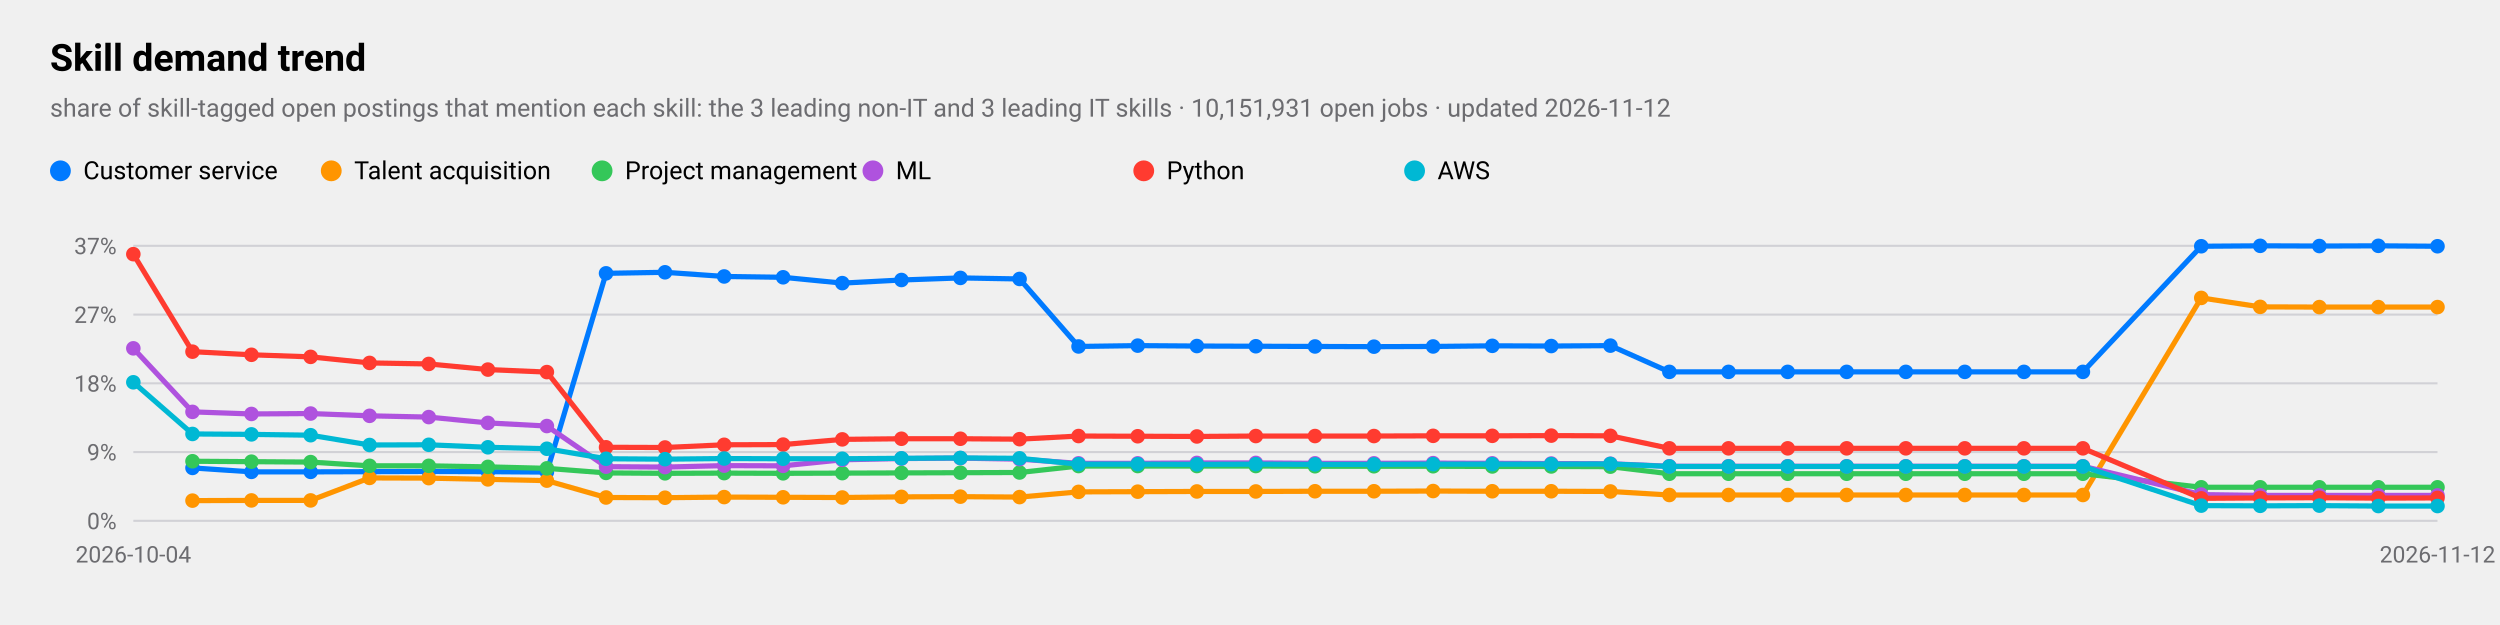
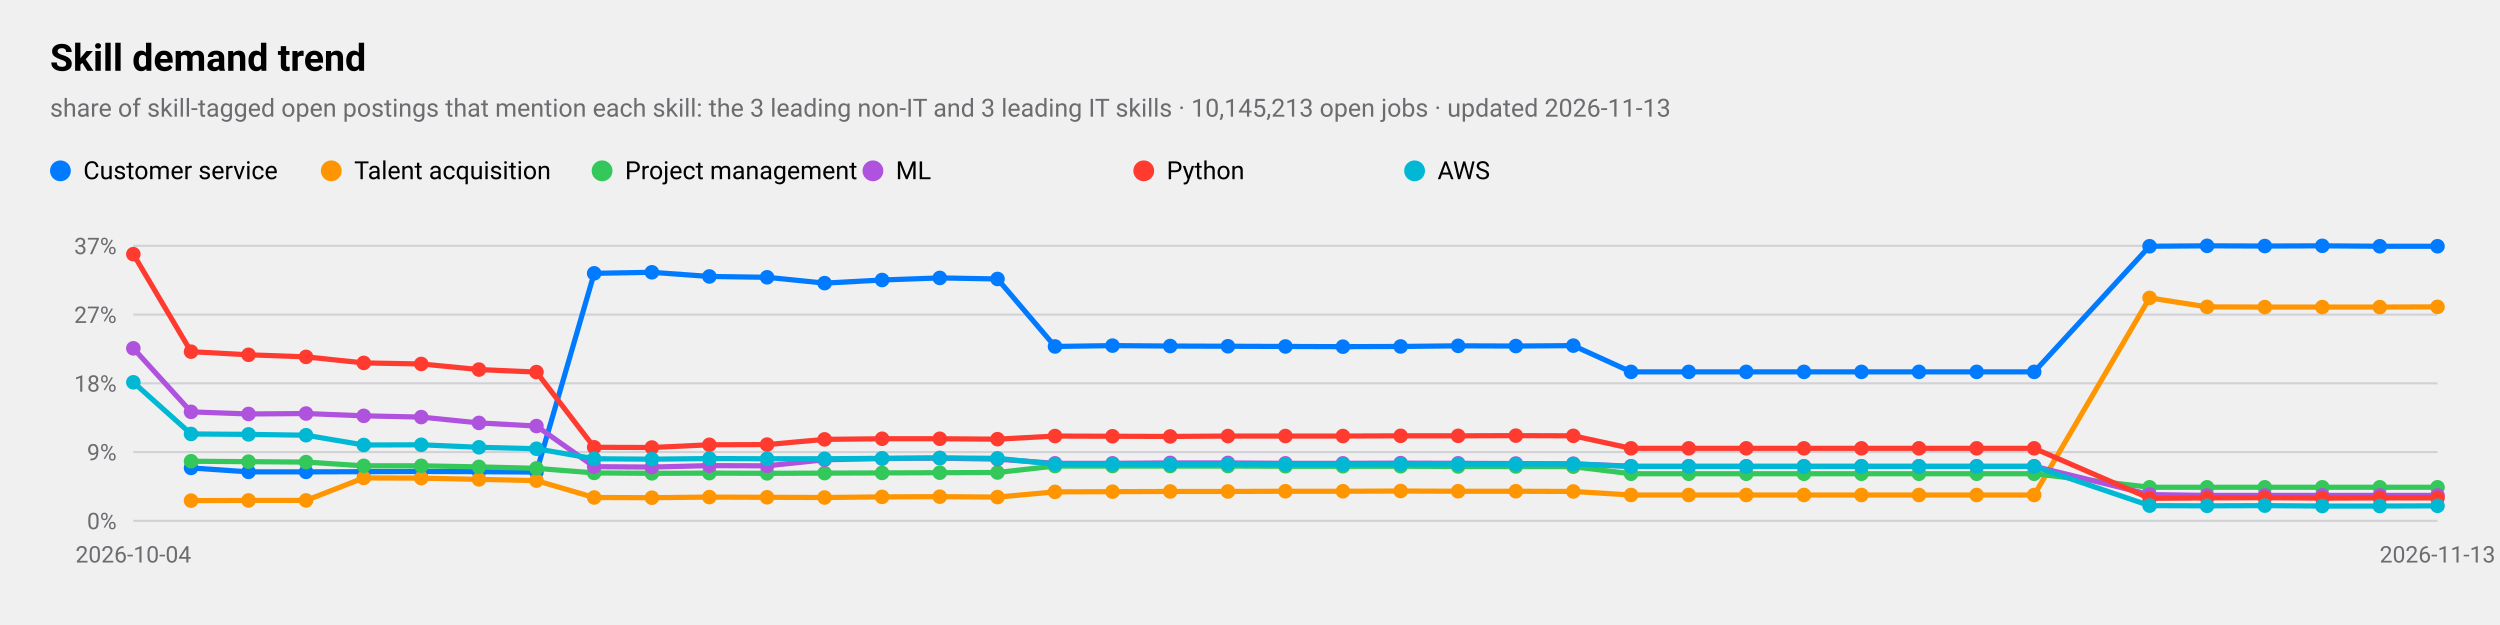
<svg xmlns="http://www.w3.org/2000/svg" viewBox="0 0 1200 300" width="1200" height="300" role="img" aria-label="Skill demand trend">
  <style>
text{font-family:-apple-system,BlinkMacSystemFont,"SF Pro Text","Helvetica Neue","Segoe UI",Roboto,sans-serif;fill:#000}
.sub,.val,.axis{fill:#6c6c70}.bar{fill:#007aff}.track{fill:#e5e5ea}.grid{stroke:#d1d1d6}
.l1{fill:none;stroke:#007aff;stroke-width:2.5}.d1{fill:#007aff}.l2{fill:none;stroke:#ff9500;stroke-width:2.5}.d2{fill:#ff9500}
.l3{fill:none;stroke:#34c759;stroke-width:2.5}.d3{fill:#34c759}.l4{fill:none;stroke:#af52de;stroke-width:2.5}.d4{fill:#af52de}
.l5{fill:none;stroke:#ff3b30;stroke-width:2.5}.d5{fill:#ff3b30}.l6{fill:none;stroke:#00b8d4;stroke-width:2.5}.d6{fill:#00b8d4}
@media(prefers-color-scheme:dark){text{fill:#fff}.sub,.val,.axis{fill:#98989d}.bar{fill:#0a84ff}.track{fill:#2c2c2e}.grid{stroke:#38383a}
.l1{stroke:#0a84ff}.d1{fill:#0a84ff}.l2{stroke:#ff9f0a}.d2{fill:#ff9f0a}
.l3{stroke:#30d158}.d3{fill:#30d158}.l4{stroke:#bf5af2}.d4{fill:#bf5af2}.l5{stroke:#ff453a}.d5{fill:#ff453a}.l6{stroke:#40cbe0}.d6{fill:#40cbe0}}
</style>
  <text x="24" y="34" font-size="18" font-weight="600">Skill demand trend</text>
-   <text class="sub" x="24" y="56" font-size="12">share of skill-tagged open postings that mention each skill: the 3 leading non-IT and 3 leading IT skills · 10,151,931 open jobs · updated 2026-11-12</text>
+   <text class="sub" x="24" y="56" font-size="12">share of skill-tagged open postings that mention each skill: the 3 leading non-IT and 3 leading IT skills · 10,145,213 open jobs · updated 2026-11-13</text>
  <line class="grid" x1="64" x2="1170" y1="250.0" y2="250.0" />
  <text class="axis" x="56" y="254.0" font-size="11" text-anchor="end">0%</text>
  <line class="grid" x1="64" x2="1170" y1="217.0" y2="217.0" />
  <text class="axis" x="56" y="221.0" font-size="11" text-anchor="end">9%</text>
  <line class="grid" x1="64" x2="1170" y1="184.0" y2="184.0" />
  <text class="axis" x="56" y="188.0" font-size="11" text-anchor="end">18%</text>
  <line class="grid" x1="64" x2="1170" y1="151.0" y2="151.0" />
  <text class="axis" x="56" y="155.0" font-size="11" text-anchor="end">27%</text>
  <line class="grid" x1="64" x2="1170" y1="118.0" y2="118.0" />
  <text class="axis" x="56" y="122.0" font-size="11" text-anchor="end">37%</text>
  <text class="axis" x="64.0" y="270" font-size="11" text-anchor="middle">2026-10-04</text>
-   <text class="axis" x="1170.0" y="270" font-size="11" text-anchor="middle">2026-11-12</text>
-   <polyline class="l1" points="92.4,224.6 120.7,226.5 149.1,226.5 177.4,226.4 205.8,226.3 234.2,226.4 262.5,226.6 290.9,131.2 319.2,130.7 347.6,132.7 375.9,133.1 404.3,135.9 432.7,134.4 461.0,133.4 489.4,133.9 517.7,166.3 546.1,165.9 574.5,166.1 602.8,166.2 631.2,166.3 659.5,166.4 687.9,166.3 716.3,166.0 744.6,166.1 773.0,165.9 801.3,178.5 829.7,178.5 858.1,178.5 886.4,178.5 914.8,178.5 943.1,178.5 971.5,178.5 999.8,178.5 1056.6,118.2 1084.9,118.0 1113.3,118.1 1141.6,118.0 1170.0,118.2" />
-   <circle class="d1" cx="92.4" cy="224.6" r="3.5" />
-   <circle class="d1" cx="120.7" cy="226.5" r="3.5" />
-   <circle class="d1" cx="149.1" cy="226.5" r="3.5" />
-   <circle class="d1" cx="177.4" cy="226.4" r="3.5" />
-   <circle class="d1" cx="205.8" cy="226.3" r="3.5" />
-   <circle class="d1" cx="234.2" cy="226.4" r="3.5" />
-   <circle class="d1" cx="262.5" cy="226.6" r="3.5" />
-   <circle class="d1" cx="290.9" cy="131.2" r="3.5" />
-   <circle class="d1" cx="319.2" cy="130.7" r="3.5" />
-   <circle class="d1" cx="347.6" cy="132.7" r="3.5" />
-   <circle class="d1" cx="375.9" cy="133.1" r="3.5" />
-   <circle class="d1" cx="404.3" cy="135.9" r="3.5" />
-   <circle class="d1" cx="432.7" cy="134.4" r="3.5" />
-   <circle class="d1" cx="461.0" cy="133.4" r="3.5" />
-   <circle class="d1" cx="489.4" cy="133.9" r="3.5" />
-   <circle class="d1" cx="517.7" cy="166.3" r="3.5" />
-   <circle class="d1" cx="546.1" cy="165.9" r="3.5" />
-   <circle class="d1" cx="574.5" cy="166.1" r="3.5" />
-   <circle class="d1" cx="602.8" cy="166.2" r="3.5" />
-   <circle class="d1" cx="631.2" cy="166.3" r="3.5" />
-   <circle class="d1" cx="659.5" cy="166.4" r="3.5" />
-   <circle class="d1" cx="687.9" cy="166.3" r="3.5" />
-   <circle class="d1" cx="716.3" cy="166.0" r="3.5" />
-   <circle class="d1" cx="744.6" cy="166.1" r="3.5" />
-   <circle class="d1" cx="773.0" cy="165.9" r="3.5" />
-   <circle class="d1" cx="801.3" cy="178.5" r="3.5" />
-   <circle class="d1" cx="829.7" cy="178.5" r="3.5" />
-   <circle class="d1" cx="858.1" cy="178.5" r="3.5" />
-   <circle class="d1" cx="886.4" cy="178.5" r="3.5" />
-   <circle class="d1" cx="914.8" cy="178.5" r="3.5" />
-   <circle class="d1" cx="943.1" cy="178.5" r="3.5" />
-   <circle class="d1" cx="971.5" cy="178.5" r="3.5" />
-   <circle class="d1" cx="999.8" cy="178.5" r="3.5" />
-   <circle class="d1" cx="1056.6" cy="118.2" r="3.5" />
-   <circle class="d1" cx="1084.9" cy="118.0" r="3.5" />
-   <circle class="d1" cx="1113.3" cy="118.1" r="3.5" />
-   <circle class="d1" cx="1141.6" cy="118.0" r="3.5" />
+   <text class="axis" x="1170.0" y="270" font-size="11" text-anchor="middle">2026-11-13</text>
+   <polyline class="l1" points="91.7,224.6 119.3,226.5 146.9,226.5 174.6,226.4 202.2,226.3 229.9,226.4 257.5,226.6 285.2,131.2 312.9,130.7 340.5,132.7 368.2,133.1 395.8,135.9 423.4,134.4 451.1,133.4 478.8,133.9 506.4,166.3 534.0,165.9 561.7,166.1 589.4,166.2 617.0,166.3 644.6,166.4 672.3,166.3 699.9,166.0 727.6,166.1 755.2,165.9 782.9,178.5 810.6,178.5 838.2,178.5 865.9,178.5 893.5,178.5 921.1,178.5 948.8,178.5 976.4,178.5 1031.8,118.2 1059.4,118.0 1087.1,118.1 1114.7,118.0 1142.3,118.2 1170.0,118.2" />
+   <circle class="d1" cx="91.7" cy="224.6" r="3.5" />
+   <circle class="d1" cx="119.3" cy="226.5" r="3.5" />
+   <circle class="d1" cx="146.9" cy="226.5" r="3.5" />
+   <circle class="d1" cx="174.6" cy="226.4" r="3.5" />
+   <circle class="d1" cx="202.2" cy="226.3" r="3.5" />
+   <circle class="d1" cx="229.9" cy="226.4" r="3.5" />
+   <circle class="d1" cx="257.5" cy="226.6" r="3.5" />
+   <circle class="d1" cx="285.2" cy="131.2" r="3.5" />
+   <circle class="d1" cx="312.9" cy="130.7" r="3.5" />
+   <circle class="d1" cx="340.5" cy="132.7" r="3.5" />
+   <circle class="d1" cx="368.2" cy="133.1" r="3.5" />
+   <circle class="d1" cx="395.8" cy="135.9" r="3.5" />
+   <circle class="d1" cx="423.4" cy="134.4" r="3.5" />
+   <circle class="d1" cx="451.1" cy="133.4" r="3.5" />
+   <circle class="d1" cx="478.8" cy="133.9" r="3.5" />
+   <circle class="d1" cx="506.4" cy="166.3" r="3.5" />
+   <circle class="d1" cx="534.0" cy="165.9" r="3.5" />
+   <circle class="d1" cx="561.7" cy="166.1" r="3.5" />
+   <circle class="d1" cx="589.4" cy="166.2" r="3.5" />
+   <circle class="d1" cx="617.0" cy="166.3" r="3.5" />
+   <circle class="d1" cx="644.6" cy="166.4" r="3.5" />
+   <circle class="d1" cx="672.3" cy="166.3" r="3.5" />
+   <circle class="d1" cx="699.9" cy="166.0" r="3.5" />
+   <circle class="d1" cx="727.6" cy="166.1" r="3.5" />
+   <circle class="d1" cx="755.2" cy="165.9" r="3.5" />
+   <circle class="d1" cx="782.9" cy="178.5" r="3.5" />
+   <circle class="d1" cx="810.6" cy="178.5" r="3.5" />
+   <circle class="d1" cx="838.2" cy="178.5" r="3.5" />
+   <circle class="d1" cx="865.9" cy="178.5" r="3.5" />
+   <circle class="d1" cx="893.5" cy="178.5" r="3.5" />
+   <circle class="d1" cx="921.1" cy="178.5" r="3.5" />
+   <circle class="d1" cx="948.8" cy="178.5" r="3.5" />
+   <circle class="d1" cx="976.4" cy="178.5" r="3.5" />
+   <circle class="d1" cx="1031.8" cy="118.2" r="3.5" />
+   <circle class="d1" cx="1059.4" cy="118.0" r="3.5" />
+   <circle class="d1" cx="1087.1" cy="118.1" r="3.5" />
+   <circle class="d1" cx="1114.7" cy="118.0" r="3.5" />
+   <circle class="d1" cx="1142.3" cy="118.2" r="3.5" />
  <circle class="d1" cx="1170.0" cy="118.2" r="3.5" />
  <circle class="d1" cx="29" cy="82" r="5" />
  <text x="40" y="86" font-size="12">Customer service</text>
-   <polyline class="l2" points="92.4,240.3 120.7,240.2 149.1,240.2 177.4,229.4 205.8,229.5 234.2,230.1 262.5,230.7 290.9,238.8 319.2,238.9 347.6,238.6 375.9,238.7 404.3,238.8 432.7,238.5 461.0,238.4 489.4,238.6 517.7,236.1 546.1,236.0 574.5,235.9 602.8,235.9 631.2,235.8 659.5,235.8 687.9,235.7 716.3,235.8 744.6,235.8 773.0,235.9 801.3,237.6 829.7,237.6 858.1,237.6 886.4,237.6 914.8,237.6 943.1,237.6 971.5,237.6 999.8,237.6 1056.6,143.0 1084.9,147.3 1113.3,147.4 1141.6,147.4 1170.0,147.4" />
-   <circle class="d2" cx="92.4" cy="240.3" r="3.5" />
-   <circle class="d2" cx="120.7" cy="240.2" r="3.5" />
-   <circle class="d2" cx="149.1" cy="240.2" r="3.5" />
-   <circle class="d2" cx="177.4" cy="229.4" r="3.5" />
-   <circle class="d2" cx="205.8" cy="229.5" r="3.5" />
-   <circle class="d2" cx="234.2" cy="230.1" r="3.5" />
-   <circle class="d2" cx="262.5" cy="230.7" r="3.5" />
-   <circle class="d2" cx="290.9" cy="238.8" r="3.5" />
-   <circle class="d2" cx="319.2" cy="238.9" r="3.5" />
-   <circle class="d2" cx="347.6" cy="238.6" r="3.5" />
-   <circle class="d2" cx="375.9" cy="238.7" r="3.5" />
-   <circle class="d2" cx="404.3" cy="238.8" r="3.5" />
-   <circle class="d2" cx="432.7" cy="238.5" r="3.5" />
-   <circle class="d2" cx="461.0" cy="238.4" r="3.5" />
-   <circle class="d2" cx="489.4" cy="238.6" r="3.5" />
-   <circle class="d2" cx="517.7" cy="236.1" r="3.5" />
-   <circle class="d2" cx="546.1" cy="236.0" r="3.5" />
-   <circle class="d2" cx="574.5" cy="235.9" r="3.5" />
-   <circle class="d2" cx="602.8" cy="235.9" r="3.5" />
-   <circle class="d2" cx="631.2" cy="235.8" r="3.5" />
-   <circle class="d2" cx="659.5" cy="235.8" r="3.5" />
-   <circle class="d2" cx="687.9" cy="235.7" r="3.5" />
-   <circle class="d2" cx="716.3" cy="235.8" r="3.5" />
-   <circle class="d2" cx="744.6" cy="235.8" r="3.5" />
-   <circle class="d2" cx="773.0" cy="235.9" r="3.5" />
-   <circle class="d2" cx="801.3" cy="237.6" r="3.5" />
-   <circle class="d2" cx="829.7" cy="237.6" r="3.5" />
-   <circle class="d2" cx="858.1" cy="237.6" r="3.5" />
-   <circle class="d2" cx="886.4" cy="237.6" r="3.5" />
-   <circle class="d2" cx="914.8" cy="237.6" r="3.5" />
-   <circle class="d2" cx="943.1" cy="237.6" r="3.5" />
-   <circle class="d2" cx="971.5" cy="237.6" r="3.5" />
-   <circle class="d2" cx="999.8" cy="237.6" r="3.5" />
-   <circle class="d2" cx="1056.6" cy="143.0" r="3.5" />
-   <circle class="d2" cx="1084.9" cy="147.3" r="3.5" />
-   <circle class="d2" cx="1113.3" cy="147.4" r="3.5" />
-   <circle class="d2" cx="1141.6" cy="147.4" r="3.5" />
-   <circle class="d2" cx="1170.0" cy="147.4" r="3.5" />
+   <polyline class="l2" points="91.7,240.3 119.3,240.2 146.9,240.2 174.6,229.4 202.2,229.5 229.9,230.1 257.5,230.7 285.2,238.8 312.9,238.9 340.5,238.6 368.2,238.7 395.8,238.8 423.4,238.5 451.1,238.4 478.8,238.6 506.4,236.1 534.0,236.0 561.7,235.9 589.4,235.9 617.0,235.8 644.6,235.8 672.3,235.7 699.9,235.8 727.6,235.8 755.2,235.9 782.9,237.6 810.6,237.6 838.2,237.6 865.9,237.6 893.5,237.6 921.1,237.6 948.8,237.6 976.4,237.6 1031.8,143.0 1059.4,147.3 1087.1,147.4 1114.7,147.4 1142.3,147.4 1170.0,147.3" />
+   <circle class="d2" cx="91.7" cy="240.3" r="3.5" />
+   <circle class="d2" cx="119.3" cy="240.2" r="3.5" />
+   <circle class="d2" cx="146.9" cy="240.2" r="3.5" />
+   <circle class="d2" cx="174.6" cy="229.4" r="3.5" />
+   <circle class="d2" cx="202.2" cy="229.5" r="3.5" />
+   <circle class="d2" cx="229.9" cy="230.1" r="3.5" />
+   <circle class="d2" cx="257.5" cy="230.7" r="3.5" />
+   <circle class="d2" cx="285.2" cy="238.8" r="3.5" />
+   <circle class="d2" cx="312.9" cy="238.9" r="3.5" />
+   <circle class="d2" cx="340.5" cy="238.6" r="3.5" />
+   <circle class="d2" cx="368.2" cy="238.7" r="3.5" />
+   <circle class="d2" cx="395.8" cy="238.8" r="3.5" />
+   <circle class="d2" cx="423.4" cy="238.5" r="3.5" />
+   <circle class="d2" cx="451.1" cy="238.4" r="3.5" />
+   <circle class="d2" cx="478.8" cy="238.6" r="3.5" />
+   <circle class="d2" cx="506.4" cy="236.1" r="3.5" />
+   <circle class="d2" cx="534.0" cy="236.0" r="3.5" />
+   <circle class="d2" cx="561.7" cy="235.9" r="3.5" />
+   <circle class="d2" cx="589.4" cy="235.9" r="3.5" />
+   <circle class="d2" cx="617.0" cy="235.8" r="3.5" />
+   <circle class="d2" cx="644.6" cy="235.8" r="3.5" />
+   <circle class="d2" cx="672.3" cy="235.7" r="3.5" />
+   <circle class="d2" cx="699.9" cy="235.8" r="3.5" />
+   <circle class="d2" cx="727.6" cy="235.8" r="3.5" />
+   <circle class="d2" cx="755.2" cy="235.9" r="3.5" />
+   <circle class="d2" cx="782.9" cy="237.6" r="3.5" />
+   <circle class="d2" cx="810.6" cy="237.6" r="3.5" />
+   <circle class="d2" cx="838.2" cy="237.6" r="3.5" />
+   <circle class="d2" cx="865.9" cy="237.6" r="3.5" />
+   <circle class="d2" cx="893.5" cy="237.6" r="3.5" />
+   <circle class="d2" cx="921.1" cy="237.6" r="3.5" />
+   <circle class="d2" cx="948.8" cy="237.6" r="3.5" />
+   <circle class="d2" cx="976.4" cy="237.6" r="3.5" />
+   <circle class="d2" cx="1031.8" cy="143.0" r="3.5" />
+   <circle class="d2" cx="1059.4" cy="147.3" r="3.5" />
+   <circle class="d2" cx="1087.1" cy="147.4" r="3.5" />
+   <circle class="d2" cx="1114.7" cy="147.4" r="3.5" />
+   <circle class="d2" cx="1142.3" cy="147.4" r="3.5" />
+   <circle class="d2" cx="1170.0" cy="147.3" r="3.5" />
  <circle class="d2" cx="159" cy="82" r="5" />
  <text x="170" y="86" font-size="12">Talent acquisition</text>
-   <polyline class="l3" points="92.4,221.4 120.7,221.6 149.1,221.8 177.4,223.6 205.8,223.6 234.2,224.1 262.5,224.8 290.9,227.0 319.2,227.2 347.6,227.1 375.9,227.2 404.3,227.1 432.7,227.0 461.0,226.9 489.4,226.8 517.7,223.7 546.1,223.7 574.5,223.7 602.8,223.7 631.2,223.8 659.5,223.8 687.9,223.8 716.3,223.9 744.6,223.9 773.0,224.0 801.3,227.4 829.7,227.4 858.1,227.4 886.4,227.4 914.8,227.4 943.1,227.4 971.5,227.4 999.8,227.4 1056.6,233.9 1084.9,233.9 1113.3,233.9 1141.6,233.9 1170.0,233.9" />
-   <circle class="d3" cx="92.4" cy="221.4" r="3.5" />
-   <circle class="d3" cx="120.7" cy="221.6" r="3.5" />
-   <circle class="d3" cx="149.1" cy="221.8" r="3.5" />
-   <circle class="d3" cx="177.4" cy="223.6" r="3.5" />
-   <circle class="d3" cx="205.8" cy="223.6" r="3.5" />
-   <circle class="d3" cx="234.2" cy="224.1" r="3.5" />
-   <circle class="d3" cx="262.5" cy="224.8" r="3.5" />
-   <circle class="d3" cx="290.9" cy="227.0" r="3.5" />
-   <circle class="d3" cx="319.2" cy="227.2" r="3.5" />
-   <circle class="d3" cx="347.6" cy="227.1" r="3.5" />
-   <circle class="d3" cx="375.9" cy="227.2" r="3.5" />
-   <circle class="d3" cx="404.3" cy="227.1" r="3.5" />
-   <circle class="d3" cx="432.7" cy="227.0" r="3.5" />
-   <circle class="d3" cx="461.0" cy="226.9" r="3.5" />
-   <circle class="d3" cx="489.4" cy="226.8" r="3.5" />
-   <circle class="d3" cx="517.7" cy="223.7" r="3.5" />
-   <circle class="d3" cx="546.1" cy="223.7" r="3.5" />
-   <circle class="d3" cx="574.5" cy="223.7" r="3.5" />
-   <circle class="d3" cx="602.8" cy="223.7" r="3.5" />
-   <circle class="d3" cx="631.2" cy="223.8" r="3.5" />
-   <circle class="d3" cx="659.5" cy="223.8" r="3.5" />
-   <circle class="d3" cx="687.9" cy="223.8" r="3.5" />
-   <circle class="d3" cx="716.3" cy="223.9" r="3.5" />
-   <circle class="d3" cx="744.6" cy="223.9" r="3.5" />
-   <circle class="d3" cx="773.0" cy="224.0" r="3.5" />
-   <circle class="d3" cx="801.3" cy="227.4" r="3.5" />
-   <circle class="d3" cx="829.7" cy="227.4" r="3.5" />
-   <circle class="d3" cx="858.1" cy="227.4" r="3.5" />
-   <circle class="d3" cx="886.4" cy="227.4" r="3.5" />
-   <circle class="d3" cx="914.8" cy="227.4" r="3.5" />
-   <circle class="d3" cx="943.1" cy="227.4" r="3.5" />
-   <circle class="d3" cx="971.5" cy="227.4" r="3.5" />
-   <circle class="d3" cx="999.8" cy="227.4" r="3.5" />
-   <circle class="d3" cx="1056.6" cy="233.9" r="3.5" />
-   <circle class="d3" cx="1084.9" cy="233.9" r="3.5" />
-   <circle class="d3" cx="1113.3" cy="233.9" r="3.5" />
-   <circle class="d3" cx="1141.6" cy="233.9" r="3.5" />
+   <polyline class="l3" points="91.7,221.4 119.3,221.6 146.9,221.8 174.6,223.6 202.2,223.6 229.9,224.1 257.5,224.8 285.2,227.0 312.9,227.2 340.5,227.1 368.2,227.2 395.8,227.1 423.4,227.0 451.1,226.9 478.8,226.8 506.4,223.7 534.0,223.7 561.7,223.7 589.4,223.7 617.0,223.8 644.6,223.8 672.3,223.8 699.9,223.9 727.6,223.9 755.2,224.0 782.9,227.4 810.6,227.4 838.2,227.4 865.9,227.4 893.5,227.4 921.1,227.4 948.8,227.4 976.4,227.4 1031.8,233.9 1059.4,233.9 1087.1,233.9 1114.7,233.9 1142.3,233.9 1170.0,233.9" />
+   <circle class="d3" cx="91.7" cy="221.4" r="3.5" />
+   <circle class="d3" cx="119.3" cy="221.6" r="3.5" />
+   <circle class="d3" cx="146.9" cy="221.8" r="3.5" />
+   <circle class="d3" cx="174.6" cy="223.6" r="3.5" />
+   <circle class="d3" cx="202.2" cy="223.6" r="3.5" />
+   <circle class="d3" cx="229.9" cy="224.1" r="3.5" />
+   <circle class="d3" cx="257.5" cy="224.8" r="3.5" />
+   <circle class="d3" cx="285.2" cy="227.0" r="3.5" />
+   <circle class="d3" cx="312.9" cy="227.2" r="3.5" />
+   <circle class="d3" cx="340.5" cy="227.1" r="3.5" />
+   <circle class="d3" cx="368.2" cy="227.2" r="3.5" />
+   <circle class="d3" cx="395.8" cy="227.1" r="3.5" />
+   <circle class="d3" cx="423.4" cy="227.0" r="3.5" />
+   <circle class="d3" cx="451.1" cy="226.9" r="3.5" />
+   <circle class="d3" cx="478.8" cy="226.8" r="3.5" />
+   <circle class="d3" cx="506.4" cy="223.7" r="3.5" />
+   <circle class="d3" cx="534.0" cy="223.7" r="3.5" />
+   <circle class="d3" cx="561.7" cy="223.7" r="3.5" />
+   <circle class="d3" cx="589.4" cy="223.7" r="3.5" />
+   <circle class="d3" cx="617.0" cy="223.8" r="3.5" />
+   <circle class="d3" cx="644.6" cy="223.8" r="3.5" />
+   <circle class="d3" cx="672.3" cy="223.8" r="3.5" />
+   <circle class="d3" cx="699.9" cy="223.9" r="3.5" />
+   <circle class="d3" cx="727.6" cy="223.9" r="3.5" />
+   <circle class="d3" cx="755.2" cy="224.0" r="3.5" />
+   <circle class="d3" cx="782.9" cy="227.4" r="3.5" />
+   <circle class="d3" cx="810.6" cy="227.4" r="3.5" />
+   <circle class="d3" cx="838.2" cy="227.4" r="3.5" />
+   <circle class="d3" cx="865.9" cy="227.4" r="3.5" />
+   <circle class="d3" cx="893.5" cy="227.4" r="3.5" />
+   <circle class="d3" cx="921.1" cy="227.4" r="3.5" />
+   <circle class="d3" cx="948.8" cy="227.4" r="3.5" />
+   <circle class="d3" cx="976.4" cy="227.4" r="3.5" />
+   <circle class="d3" cx="1031.8" cy="233.9" r="3.5" />
+   <circle class="d3" cx="1059.4" cy="233.9" r="3.5" />
+   <circle class="d3" cx="1087.1" cy="233.9" r="3.5" />
+   <circle class="d3" cx="1114.7" cy="233.9" r="3.5" />
+   <circle class="d3" cx="1142.3" cy="233.9" r="3.5" />
  <circle class="d3" cx="1170.0" cy="233.9" r="3.5" />
  <circle class="d3" cx="289" cy="82" r="5" />
  <text x="300" y="86" font-size="12">Project management</text>
-   <polyline class="l4" points="64.0,167.2 92.4,197.7 120.7,198.7 149.1,198.5 177.4,199.6 205.8,200.2 234.2,203.0 262.5,204.5 290.9,224.0 319.2,224.2 347.6,223.5 375.9,223.6 404.3,220.7 432.7,220.1 461.0,219.9 489.4,220.4 517.7,222.4 546.1,222.4 574.5,222.2 602.8,222.2 631.2,222.4 659.5,222.4 687.9,222.3 716.3,222.4 744.6,222.5 773.0,222.6 801.3,223.8 829.7,223.8 858.1,223.8 886.4,223.8 914.8,223.8 943.1,223.8 971.5,223.8 999.8,223.8 1056.6,237.4 1084.9,237.8 1113.3,237.8 1141.6,237.8 1170.0,237.8" />
+   <polyline class="l4" points="64.0,167.2 91.7,197.7 119.3,198.7 146.9,198.5 174.6,199.6 202.2,200.2 229.9,203.0 257.5,204.5 285.2,224.0 312.9,224.2 340.5,223.5 368.2,223.6 395.8,220.7 423.4,220.1 451.1,219.9 478.8,220.4 506.4,222.4 534.0,222.4 561.7,222.2 589.4,222.2 617.0,222.4 644.6,222.4 672.3,222.3 699.9,222.4 727.6,222.5 755.2,222.6 782.9,223.8 810.6,223.8 838.2,223.8 865.9,223.8 893.5,223.8 921.1,223.8 948.8,223.8 976.4,223.8 1031.8,237.4 1059.4,237.8 1087.1,237.8 1114.7,237.8 1142.3,237.8 1170.0,237.8" />
  <circle class="d4" cx="64.0" cy="167.2" r="3.5" />
-   <circle class="d4" cx="92.4" cy="197.7" r="3.5" />
-   <circle class="d4" cx="120.7" cy="198.7" r="3.5" />
-   <circle class="d4" cx="149.1" cy="198.5" r="3.5" />
-   <circle class="d4" cx="177.4" cy="199.6" r="3.5" />
-   <circle class="d4" cx="205.8" cy="200.2" r="3.5" />
-   <circle class="d4" cx="234.2" cy="203.0" r="3.5" />
-   <circle class="d4" cx="262.5" cy="204.5" r="3.5" />
-   <circle class="d4" cx="290.9" cy="224.0" r="3.5" />
-   <circle class="d4" cx="319.2" cy="224.2" r="3.5" />
-   <circle class="d4" cx="347.6" cy="223.5" r="3.5" />
-   <circle class="d4" cx="375.9" cy="223.6" r="3.5" />
-   <circle class="d4" cx="404.3" cy="220.7" r="3.5" />
-   <circle class="d4" cx="432.7" cy="220.1" r="3.5" />
-   <circle class="d4" cx="461.0" cy="219.9" r="3.5" />
-   <circle class="d4" cx="489.4" cy="220.4" r="3.5" />
-   <circle class="d4" cx="517.7" cy="222.4" r="3.5" />
-   <circle class="d4" cx="546.1" cy="222.4" r="3.5" />
-   <circle class="d4" cx="574.5" cy="222.2" r="3.5" />
-   <circle class="d4" cx="602.8" cy="222.2" r="3.5" />
-   <circle class="d4" cx="631.2" cy="222.4" r="3.5" />
-   <circle class="d4" cx="659.5" cy="222.4" r="3.5" />
-   <circle class="d4" cx="687.9" cy="222.3" r="3.5" />
-   <circle class="d4" cx="716.3" cy="222.4" r="3.5" />
-   <circle class="d4" cx="744.6" cy="222.5" r="3.5" />
-   <circle class="d4" cx="773.0" cy="222.6" r="3.5" />
-   <circle class="d4" cx="801.3" cy="223.8" r="3.5" />
-   <circle class="d4" cx="829.7" cy="223.8" r="3.5" />
-   <circle class="d4" cx="858.1" cy="223.8" r="3.5" />
-   <circle class="d4" cx="886.4" cy="223.8" r="3.5" />
-   <circle class="d4" cx="914.8" cy="223.8" r="3.5" />
-   <circle class="d4" cx="943.1" cy="223.8" r="3.5" />
-   <circle class="d4" cx="971.5" cy="223.8" r="3.5" />
-   <circle class="d4" cx="999.8" cy="223.8" r="3.5" />
-   <circle class="d4" cx="1056.6" cy="237.4" r="3.5" />
-   <circle class="d4" cx="1084.9" cy="237.8" r="3.5" />
-   <circle class="d4" cx="1113.3" cy="237.8" r="3.5" />
-   <circle class="d4" cx="1141.6" cy="237.8" r="3.5" />
+   <circle class="d4" cx="91.7" cy="197.7" r="3.5" />
+   <circle class="d4" cx="119.3" cy="198.7" r="3.5" />
+   <circle class="d4" cx="146.9" cy="198.5" r="3.5" />
+   <circle class="d4" cx="174.6" cy="199.6" r="3.5" />
+   <circle class="d4" cx="202.2" cy="200.2" r="3.5" />
+   <circle class="d4" cx="229.9" cy="203.0" r="3.5" />
+   <circle class="d4" cx="257.5" cy="204.5" r="3.5" />
+   <circle class="d4" cx="285.2" cy="224.0" r="3.5" />
+   <circle class="d4" cx="312.9" cy="224.2" r="3.5" />
+   <circle class="d4" cx="340.5" cy="223.5" r="3.5" />
+   <circle class="d4" cx="368.2" cy="223.6" r="3.5" />
+   <circle class="d4" cx="395.8" cy="220.7" r="3.5" />
+   <circle class="d4" cx="423.4" cy="220.1" r="3.5" />
+   <circle class="d4" cx="451.1" cy="219.9" r="3.5" />
+   <circle class="d4" cx="478.8" cy="220.4" r="3.5" />
+   <circle class="d4" cx="506.4" cy="222.4" r="3.5" />
+   <circle class="d4" cx="534.0" cy="222.4" r="3.5" />
+   <circle class="d4" cx="561.7" cy="222.2" r="3.5" />
+   <circle class="d4" cx="589.4" cy="222.2" r="3.5" />
+   <circle class="d4" cx="617.0" cy="222.4" r="3.5" />
+   <circle class="d4" cx="644.6" cy="222.4" r="3.5" />
+   <circle class="d4" cx="672.3" cy="222.3" r="3.5" />
+   <circle class="d4" cx="699.9" cy="222.4" r="3.5" />
+   <circle class="d4" cx="727.6" cy="222.5" r="3.5" />
+   <circle class="d4" cx="755.2" cy="222.6" r="3.5" />
+   <circle class="d4" cx="782.9" cy="223.8" r="3.5" />
+   <circle class="d4" cx="810.6" cy="223.8" r="3.5" />
+   <circle class="d4" cx="838.2" cy="223.8" r="3.5" />
+   <circle class="d4" cx="865.9" cy="223.8" r="3.5" />
+   <circle class="d4" cx="893.5" cy="223.8" r="3.5" />
+   <circle class="d4" cx="921.1" cy="223.8" r="3.5" />
+   <circle class="d4" cx="948.8" cy="223.8" r="3.5" />
+   <circle class="d4" cx="976.4" cy="223.8" r="3.5" />
+   <circle class="d4" cx="1031.8" cy="237.4" r="3.5" />
+   <circle class="d4" cx="1059.4" cy="237.8" r="3.5" />
+   <circle class="d4" cx="1087.1" cy="237.8" r="3.5" />
+   <circle class="d4" cx="1114.7" cy="237.8" r="3.5" />
+   <circle class="d4" cx="1142.3" cy="237.8" r="3.5" />
  <circle class="d4" cx="1170.0" cy="237.8" r="3.5" />
  <circle class="d4" cx="419" cy="82" r="5" />
  <text x="430" y="86" font-size="12">ML</text>
-   <polyline class="l5" points="64.0,122.0 92.4,168.8 120.7,170.3 149.1,171.3 177.4,174.2 205.8,174.7 234.2,177.4 262.5,178.6 290.9,214.7 319.2,214.8 347.6,213.5 375.9,213.4 404.3,210.9 432.7,210.6 461.0,210.6 489.4,210.8 517.7,209.3 546.1,209.4 574.5,209.5 602.8,209.3 631.2,209.3 659.5,209.3 687.9,209.2 716.3,209.2 744.6,209.1 773.0,209.2 801.3,215.2 829.7,215.2 858.1,215.2 886.4,215.2 914.8,215.2 943.1,215.2 971.5,215.2 999.8,215.2 1056.6,239.2 1084.9,239.0 1113.3,238.9 1141.6,239.1 1170.0,239.0" />
+   <polyline class="l5" points="64.0,122.0 91.7,168.8 119.3,170.3 146.9,171.3 174.6,174.2 202.2,174.7 229.9,177.4 257.5,178.6 285.2,214.7 312.9,214.8 340.5,213.5 368.2,213.4 395.8,210.9 423.4,210.6 451.1,210.6 478.8,210.8 506.4,209.3 534.0,209.4 561.7,209.5 589.4,209.3 617.0,209.3 644.6,209.3 672.3,209.2 699.9,209.2 727.6,209.1 755.2,209.2 782.9,215.2 810.6,215.2 838.2,215.2 865.9,215.2 893.5,215.2 921.1,215.2 948.8,215.2 976.4,215.2 1031.8,239.2 1059.4,239.0 1087.1,238.9 1114.7,239.1 1142.3,239.0 1170.0,239.0" />
  <circle class="d5" cx="64.0" cy="122.0" r="3.5" />
-   <circle class="d5" cx="92.4" cy="168.8" r="3.5" />
-   <circle class="d5" cx="120.7" cy="170.3" r="3.5" />
-   <circle class="d5" cx="149.1" cy="171.3" r="3.5" />
-   <circle class="d5" cx="177.4" cy="174.2" r="3.5" />
-   <circle class="d5" cx="205.8" cy="174.7" r="3.5" />
-   <circle class="d5" cx="234.2" cy="177.4" r="3.5" />
-   <circle class="d5" cx="262.5" cy="178.6" r="3.5" />
-   <circle class="d5" cx="290.9" cy="214.7" r="3.5" />
-   <circle class="d5" cx="319.2" cy="214.8" r="3.5" />
-   <circle class="d5" cx="347.6" cy="213.5" r="3.5" />
-   <circle class="d5" cx="375.9" cy="213.4" r="3.5" />
-   <circle class="d5" cx="404.3" cy="210.9" r="3.5" />
-   <circle class="d5" cx="432.7" cy="210.6" r="3.5" />
-   <circle class="d5" cx="461.0" cy="210.6" r="3.5" />
-   <circle class="d5" cx="489.4" cy="210.8" r="3.5" />
-   <circle class="d5" cx="517.7" cy="209.3" r="3.5" />
-   <circle class="d5" cx="546.1" cy="209.4" r="3.5" />
-   <circle class="d5" cx="574.5" cy="209.5" r="3.5" />
-   <circle class="d5" cx="602.8" cy="209.3" r="3.5" />
-   <circle class="d5" cx="631.2" cy="209.3" r="3.5" />
-   <circle class="d5" cx="659.5" cy="209.3" r="3.5" />
-   <circle class="d5" cx="687.9" cy="209.2" r="3.5" />
-   <circle class="d5" cx="716.3" cy="209.2" r="3.5" />
-   <circle class="d5" cx="744.6" cy="209.1" r="3.5" />
-   <circle class="d5" cx="773.0" cy="209.2" r="3.5" />
-   <circle class="d5" cx="801.3" cy="215.2" r="3.5" />
-   <circle class="d5" cx="829.7" cy="215.2" r="3.5" />
-   <circle class="d5" cx="858.1" cy="215.2" r="3.5" />
-   <circle class="d5" cx="886.4" cy="215.2" r="3.5" />
-   <circle class="d5" cx="914.8" cy="215.2" r="3.5" />
-   <circle class="d5" cx="943.1" cy="215.2" r="3.5" />
-   <circle class="d5" cx="971.5" cy="215.2" r="3.5" />
-   <circle class="d5" cx="999.8" cy="215.2" r="3.5" />
-   <circle class="d5" cx="1056.6" cy="239.2" r="3.5" />
-   <circle class="d5" cx="1084.9" cy="239.0" r="3.5" />
-   <circle class="d5" cx="1113.3" cy="238.9" r="3.5" />
-   <circle class="d5" cx="1141.6" cy="239.1" r="3.5" />
+   <circle class="d5" cx="91.7" cy="168.8" r="3.5" />
+   <circle class="d5" cx="119.3" cy="170.3" r="3.5" />
+   <circle class="d5" cx="146.9" cy="171.3" r="3.5" />
+   <circle class="d5" cx="174.6" cy="174.2" r="3.5" />
+   <circle class="d5" cx="202.2" cy="174.7" r="3.5" />
+   <circle class="d5" cx="229.9" cy="177.4" r="3.5" />
+   <circle class="d5" cx="257.5" cy="178.6" r="3.5" />
+   <circle class="d5" cx="285.2" cy="214.7" r="3.5" />
+   <circle class="d5" cx="312.9" cy="214.8" r="3.5" />
+   <circle class="d5" cx="340.5" cy="213.5" r="3.5" />
+   <circle class="d5" cx="368.2" cy="213.4" r="3.5" />
+   <circle class="d5" cx="395.8" cy="210.9" r="3.5" />
+   <circle class="d5" cx="423.4" cy="210.6" r="3.5" />
+   <circle class="d5" cx="451.1" cy="210.6" r="3.5" />
+   <circle class="d5" cx="478.8" cy="210.8" r="3.5" />
+   <circle class="d5" cx="506.4" cy="209.3" r="3.5" />
+   <circle class="d5" cx="534.0" cy="209.4" r="3.5" />
+   <circle class="d5" cx="561.7" cy="209.5" r="3.5" />
+   <circle class="d5" cx="589.4" cy="209.3" r="3.5" />
+   <circle class="d5" cx="617.0" cy="209.3" r="3.5" />
+   <circle class="d5" cx="644.6" cy="209.3" r="3.5" />
+   <circle class="d5" cx="672.3" cy="209.2" r="3.5" />
+   <circle class="d5" cx="699.9" cy="209.2" r="3.5" />
+   <circle class="d5" cx="727.6" cy="209.1" r="3.5" />
+   <circle class="d5" cx="755.2" cy="209.2" r="3.5" />
+   <circle class="d5" cx="782.9" cy="215.2" r="3.5" />
+   <circle class="d5" cx="810.6" cy="215.2" r="3.5" />
+   <circle class="d5" cx="838.2" cy="215.2" r="3.5" />
+   <circle class="d5" cx="865.9" cy="215.2" r="3.5" />
+   <circle class="d5" cx="893.5" cy="215.2" r="3.5" />
+   <circle class="d5" cx="921.1" cy="215.2" r="3.5" />
+   <circle class="d5" cx="948.8" cy="215.2" r="3.5" />
+   <circle class="d5" cx="976.4" cy="215.2" r="3.5" />
+   <circle class="d5" cx="1031.8" cy="239.2" r="3.5" />
+   <circle class="d5" cx="1059.4" cy="239.0" r="3.5" />
+   <circle class="d5" cx="1087.1" cy="238.9" r="3.5" />
+   <circle class="d5" cx="1114.7" cy="239.1" r="3.5" />
+   <circle class="d5" cx="1142.3" cy="239.0" r="3.5" />
  <circle class="d5" cx="1170.0" cy="239.0" r="3.5" />
  <circle class="d5" cx="549" cy="82" r="5" />
  <text x="560" y="86" font-size="12">Python</text>
-   <polyline class="l6" points="64.0,183.5 92.4,208.3 120.7,208.5 149.1,208.9 177.4,213.6 205.8,213.5 234.2,214.7 262.5,215.4 290.9,220.2 319.2,220.4 347.6,220.1 375.9,220.2 404.3,220.2 432.7,220.0 461.0,219.8 489.4,220.0 517.7,222.8 546.1,222.8 574.5,222.9 602.8,222.8 631.2,222.9 659.5,222.9 687.9,222.8 716.3,222.8 744.6,222.8 773.0,222.7 801.3,223.9 829.7,223.9 858.1,223.9 886.4,223.9 914.8,223.9 943.1,223.9 971.5,223.9 999.8,223.9 1056.6,242.7 1084.9,242.8 1113.3,242.7 1141.6,242.9 1170.0,242.9" />
+   <polyline class="l6" points="64.0,183.5 91.7,208.3 119.3,208.5 146.9,208.9 174.6,213.6 202.2,213.5 229.9,214.7 257.5,215.4 285.2,220.2 312.9,220.4 340.5,220.1 368.2,220.2 395.8,220.2 423.4,220.0 451.1,219.8 478.8,220.0 506.4,222.8 534.0,222.8 561.7,222.9 589.4,222.8 617.0,222.9 644.6,222.9 672.3,222.8 699.9,222.8 727.6,222.8 755.2,222.7 782.9,223.9 810.6,223.9 838.2,223.9 865.9,223.9 893.5,223.9 921.1,223.9 948.8,223.9 976.4,223.9 1031.8,242.7 1059.4,242.8 1087.1,242.7 1114.7,242.9 1142.3,242.9 1170.0,242.8" />
  <circle class="d6" cx="64.0" cy="183.5" r="3.5" />
-   <circle class="d6" cx="92.4" cy="208.3" r="3.5" />
-   <circle class="d6" cx="120.7" cy="208.5" r="3.5" />
-   <circle class="d6" cx="149.1" cy="208.9" r="3.5" />
-   <circle class="d6" cx="177.4" cy="213.6" r="3.5" />
-   <circle class="d6" cx="205.8" cy="213.5" r="3.5" />
-   <circle class="d6" cx="234.2" cy="214.7" r="3.5" />
-   <circle class="d6" cx="262.5" cy="215.4" r="3.5" />
-   <circle class="d6" cx="290.9" cy="220.2" r="3.5" />
-   <circle class="d6" cx="319.2" cy="220.4" r="3.5" />
-   <circle class="d6" cx="347.6" cy="220.1" r="3.5" />
-   <circle class="d6" cx="375.9" cy="220.2" r="3.5" />
-   <circle class="d6" cx="404.3" cy="220.2" r="3.5" />
-   <circle class="d6" cx="432.7" cy="220.0" r="3.5" />
-   <circle class="d6" cx="461.0" cy="219.8" r="3.5" />
-   <circle class="d6" cx="489.4" cy="220.0" r="3.5" />
-   <circle class="d6" cx="517.7" cy="222.8" r="3.5" />
-   <circle class="d6" cx="546.1" cy="222.8" r="3.5" />
-   <circle class="d6" cx="574.5" cy="222.9" r="3.5" />
-   <circle class="d6" cx="602.8" cy="222.8" r="3.5" />
-   <circle class="d6" cx="631.2" cy="222.9" r="3.5" />
-   <circle class="d6" cx="659.5" cy="222.9" r="3.5" />
-   <circle class="d6" cx="687.9" cy="222.8" r="3.5" />
-   <circle class="d6" cx="716.3" cy="222.8" r="3.5" />
-   <circle class="d6" cx="744.6" cy="222.8" r="3.5" />
-   <circle class="d6" cx="773.0" cy="222.7" r="3.5" />
-   <circle class="d6" cx="801.3" cy="223.9" r="3.5" />
-   <circle class="d6" cx="829.7" cy="223.9" r="3.5" />
-   <circle class="d6" cx="858.1" cy="223.9" r="3.5" />
-   <circle class="d6" cx="886.4" cy="223.9" r="3.5" />
-   <circle class="d6" cx="914.8" cy="223.9" r="3.5" />
-   <circle class="d6" cx="943.1" cy="223.9" r="3.5" />
-   <circle class="d6" cx="971.5" cy="223.9" r="3.5" />
-   <circle class="d6" cx="999.8" cy="223.9" r="3.5" />
-   <circle class="d6" cx="1056.6" cy="242.7" r="3.5" />
-   <circle class="d6" cx="1084.9" cy="242.8" r="3.5" />
-   <circle class="d6" cx="1113.3" cy="242.7" r="3.5" />
-   <circle class="d6" cx="1141.6" cy="242.9" r="3.5" />
-   <circle class="d6" cx="1170.0" cy="242.9" r="3.5" />
+   <circle class="d6" cx="91.7" cy="208.3" r="3.5" />
+   <circle class="d6" cx="119.3" cy="208.5" r="3.5" />
+   <circle class="d6" cx="146.9" cy="208.9" r="3.5" />
+   <circle class="d6" cx="174.6" cy="213.6" r="3.5" />
+   <circle class="d6" cx="202.2" cy="213.5" r="3.5" />
+   <circle class="d6" cx="229.9" cy="214.7" r="3.5" />
+   <circle class="d6" cx="257.5" cy="215.4" r="3.5" />
+   <circle class="d6" cx="285.2" cy="220.2" r="3.5" />
+   <circle class="d6" cx="312.9" cy="220.4" r="3.5" />
+   <circle class="d6" cx="340.5" cy="220.1" r="3.5" />
+   <circle class="d6" cx="368.2" cy="220.2" r="3.5" />
+   <circle class="d6" cx="395.8" cy="220.2" r="3.5" />
+   <circle class="d6" cx="423.4" cy="220.0" r="3.5" />
+   <circle class="d6" cx="451.1" cy="219.8" r="3.5" />
+   <circle class="d6" cx="478.8" cy="220.0" r="3.5" />
+   <circle class="d6" cx="506.4" cy="222.8" r="3.5" />
+   <circle class="d6" cx="534.0" cy="222.8" r="3.5" />
+   <circle class="d6" cx="561.7" cy="222.9" r="3.5" />
+   <circle class="d6" cx="589.4" cy="222.8" r="3.5" />
+   <circle class="d6" cx="617.0" cy="222.9" r="3.5" />
+   <circle class="d6" cx="644.6" cy="222.9" r="3.5" />
+   <circle class="d6" cx="672.3" cy="222.8" r="3.5" />
+   <circle class="d6" cx="699.9" cy="222.8" r="3.5" />
+   <circle class="d6" cx="727.6" cy="222.8" r="3.5" />
+   <circle class="d6" cx="755.2" cy="222.7" r="3.5" />
+   <circle class="d6" cx="782.9" cy="223.9" r="3.5" />
+   <circle class="d6" cx="810.6" cy="223.9" r="3.5" />
+   <circle class="d6" cx="838.2" cy="223.9" r="3.5" />
+   <circle class="d6" cx="865.9" cy="223.9" r="3.5" />
+   <circle class="d6" cx="893.5" cy="223.9" r="3.5" />
+   <circle class="d6" cx="921.1" cy="223.9" r="3.5" />
+   <circle class="d6" cx="948.8" cy="223.9" r="3.5" />
+   <circle class="d6" cx="976.4" cy="223.9" r="3.5" />
+   <circle class="d6" cx="1031.8" cy="242.7" r="3.5" />
+   <circle class="d6" cx="1059.4" cy="242.8" r="3.5" />
+   <circle class="d6" cx="1087.1" cy="242.7" r="3.5" />
+   <circle class="d6" cx="1114.7" cy="242.9" r="3.5" />
+   <circle class="d6" cx="1142.3" cy="242.9" r="3.5" />
+   <circle class="d6" cx="1170.0" cy="242.8" r="3.5" />
  <circle class="d6" cx="679" cy="82" r="5" />
  <text x="690" y="86" font-size="12">AWS</text>
</svg>
